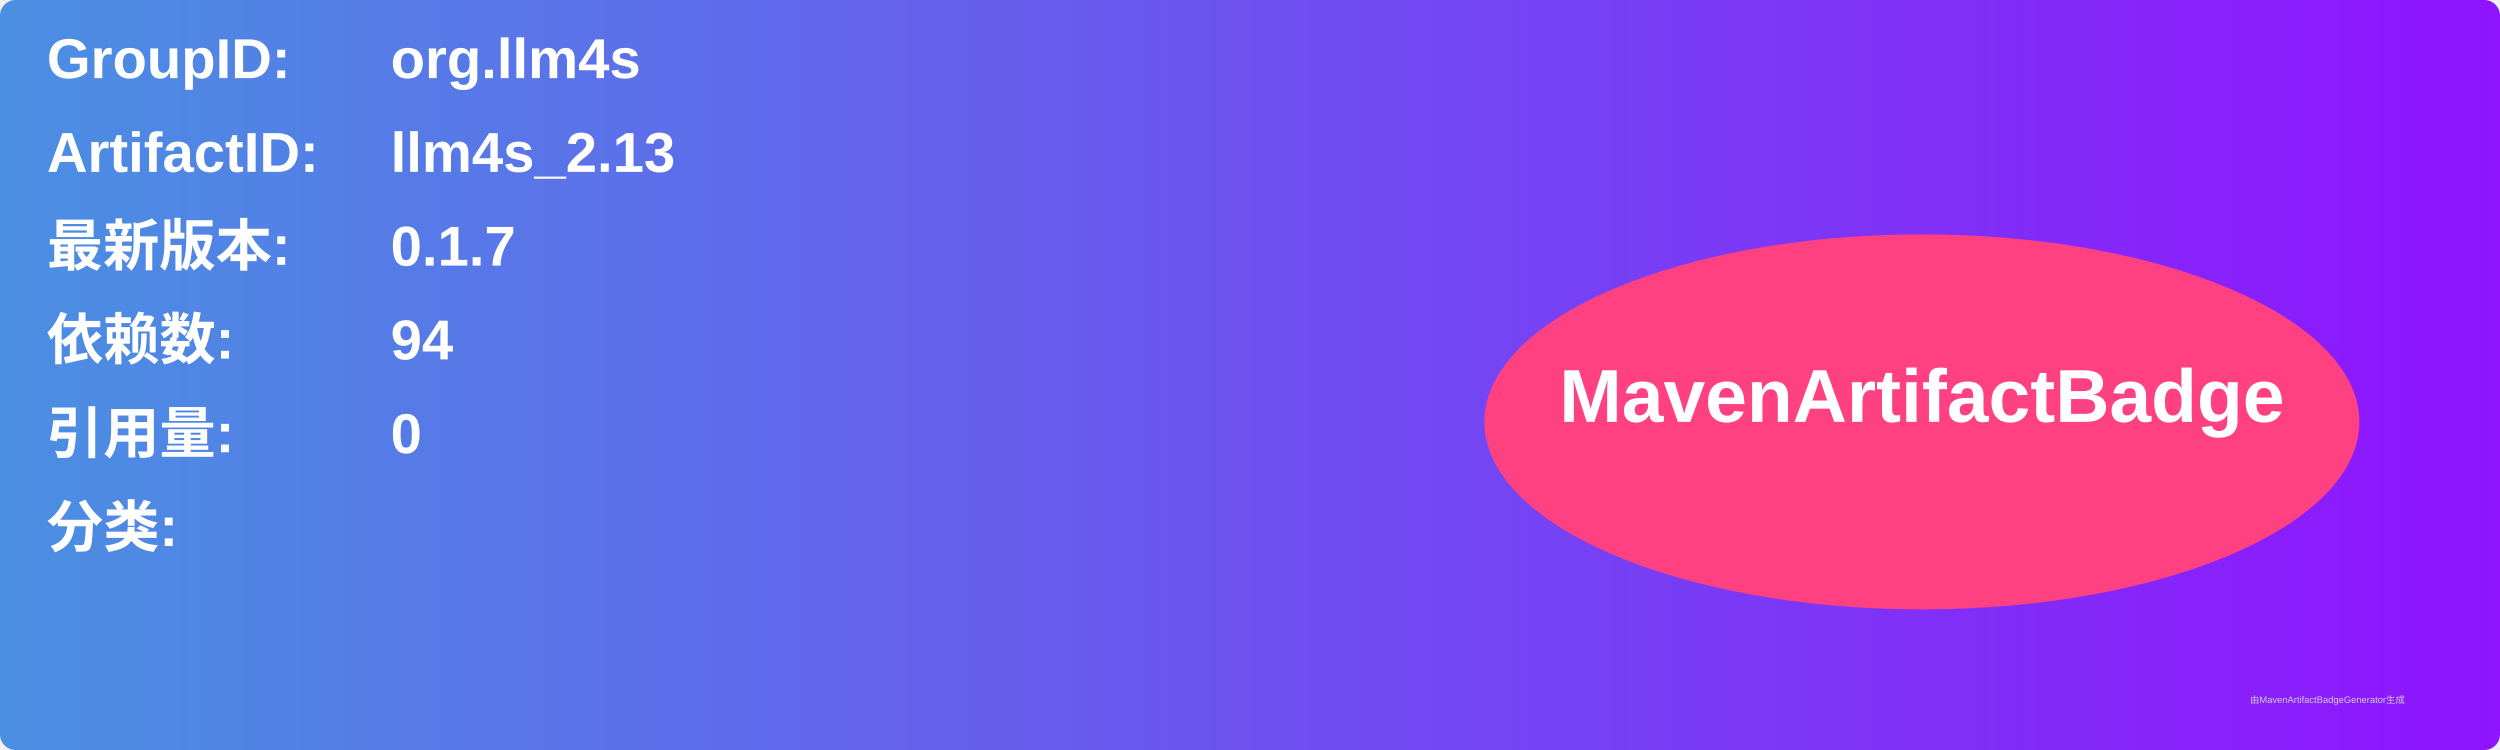
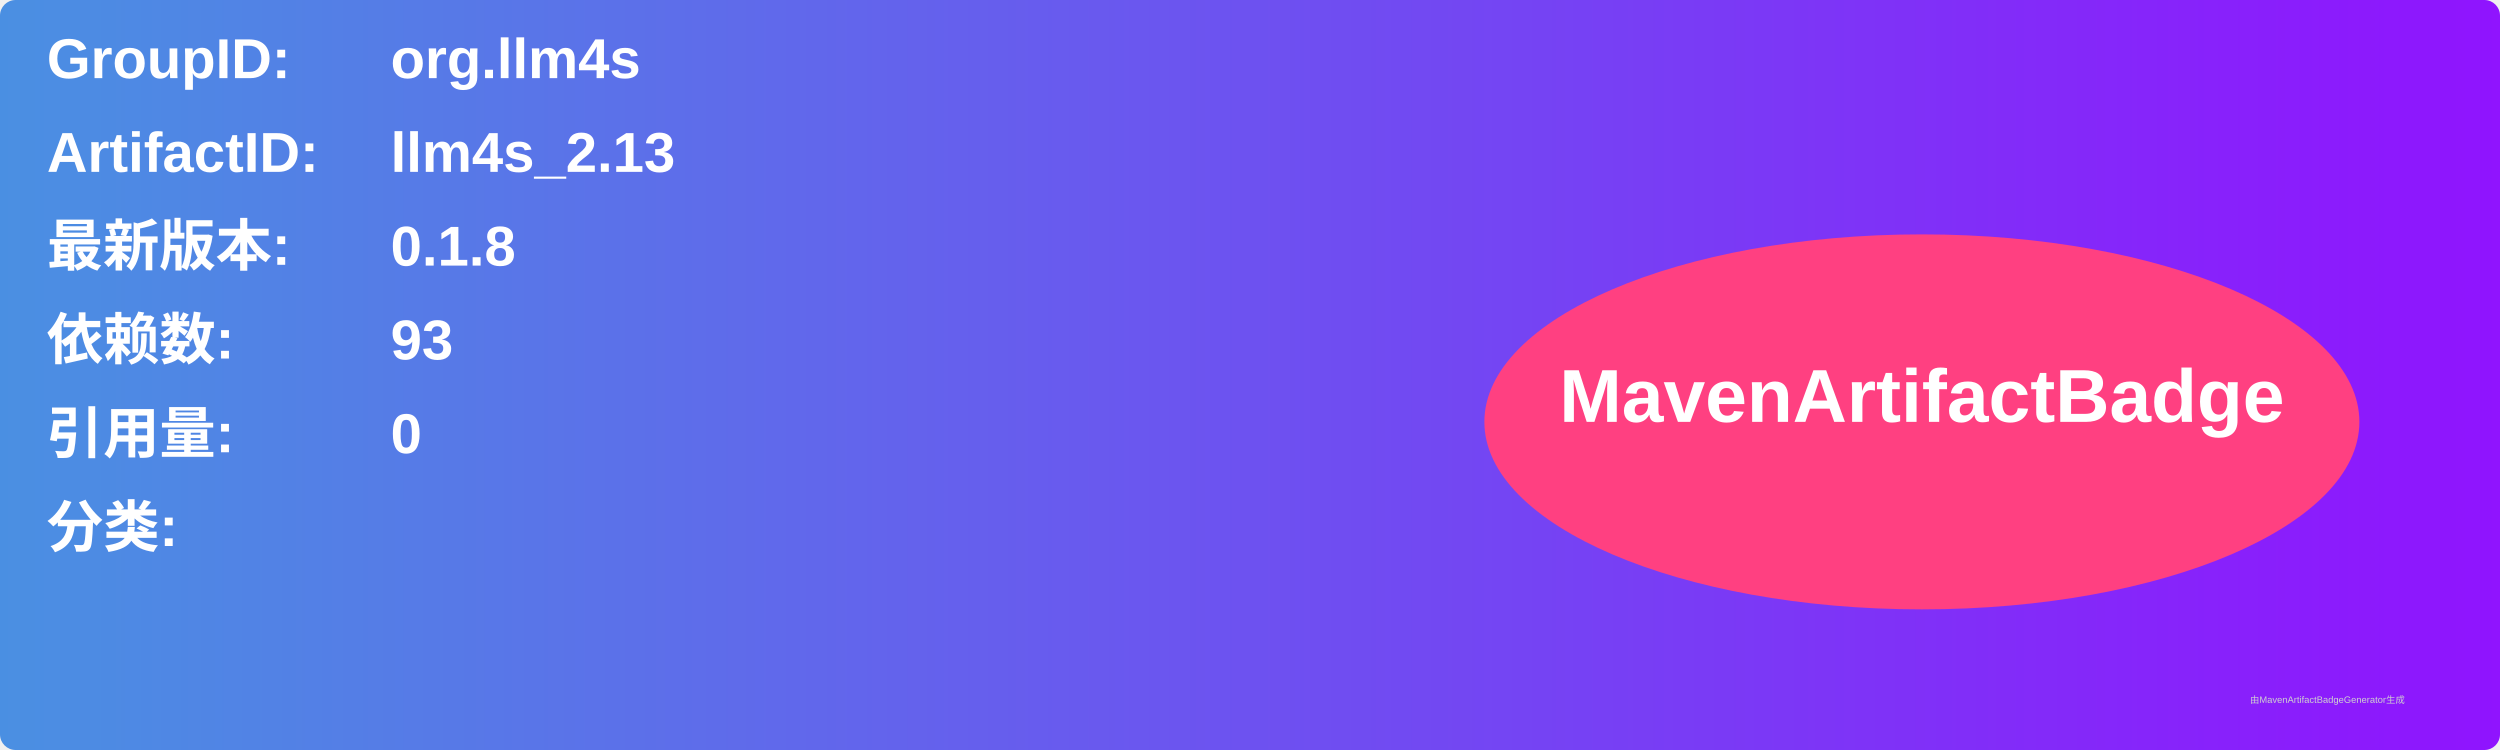
<svg xmlns="http://www.w3.org/2000/svg" width="800" height="240" viewBox="0 0 800 240">
  <linearGradient id="grad" x1="0%" y1="0%" x2="100%" y2="0%">
    <stop offset="0%" stop-color="#4a90e2" />
    <stop offset="100%" stop-color="#9013fe" />
  </linearGradient>
  <rect width="100%" height="100%" rx="5" ry="5" fill="url(#grad)" />
  <g transform="translate(15, 15)">
    <text x="0" y="10" font-family="Arial" font-size="18" fill="white" font-weight="bold" width="260">GroupID:</text>
    <text x="110" y="10" font-family="Arial" font-size="18" fill="white" font-weight="bold" width="460">org.llm4s</text>
    <text x="0" y="40" font-family="Arial" font-size="18" fill="white" font-weight="bold" width="260">ArtifactID:</text>
    <text x="110" y="40" font-family="Arial" font-size="18" fill="white" font-weight="bold" width="460">llm4s_2.13</text>
    <text x="0" y="70" font-family="Arial" font-size="18" fill="white" font-weight="bold">最新版本:</text>
    <text x="110" y="70" font-family="Arial" font-size="18" fill="white" font-weight="bold">
-       <tspan font-weight="bold">0.1.7</tspan>
+       <tspan font-weight="bold">0.1.8</tspan>
    </text>
    <text x="0" y="100" font-family="Arial" font-size="18" fill="white" font-weight="bold">依赖数: </text>
    <text x="110" y="100" font-family="Arial" font-size="18" fill="white">
-       <tspan font-weight="bold">94</tspan>
+       <tspan font-weight="bold">93</tspan>
    </text>
    <text x="0" y="130" font-family="Arial" font-size="18" fill="white" font-weight="bold">引用量: </text>
    <text x="110" y="130" font-family="Arial" font-size="18" fill="white">
      <tspan font-weight="bold">0</tspan>
    </text>
    <text x="0" y="160" font-family="Arial" font-size="18" fill="white" font-weight="bold">分类:</text>
    <text x="10" y="190" font-family="Arial" font-size="10" fill="white">
      <tspan font-weight="bold" />
    </text>
    <ellipse cx="600" cy="120" rx="140" ry="60" fill="#ff4081" />
    <text x="600" y="120" text-anchor="middle" font-family="Arial" font-size="24" fill="white" font-weight="bold">MavenArtifactBadge</text>
  </g>
  <text x="720" y="225" font-family="Arial" font-size="3" fill="#d0d0d0">由MavenArtifactBadgeGenerator生成</text>
</svg>
